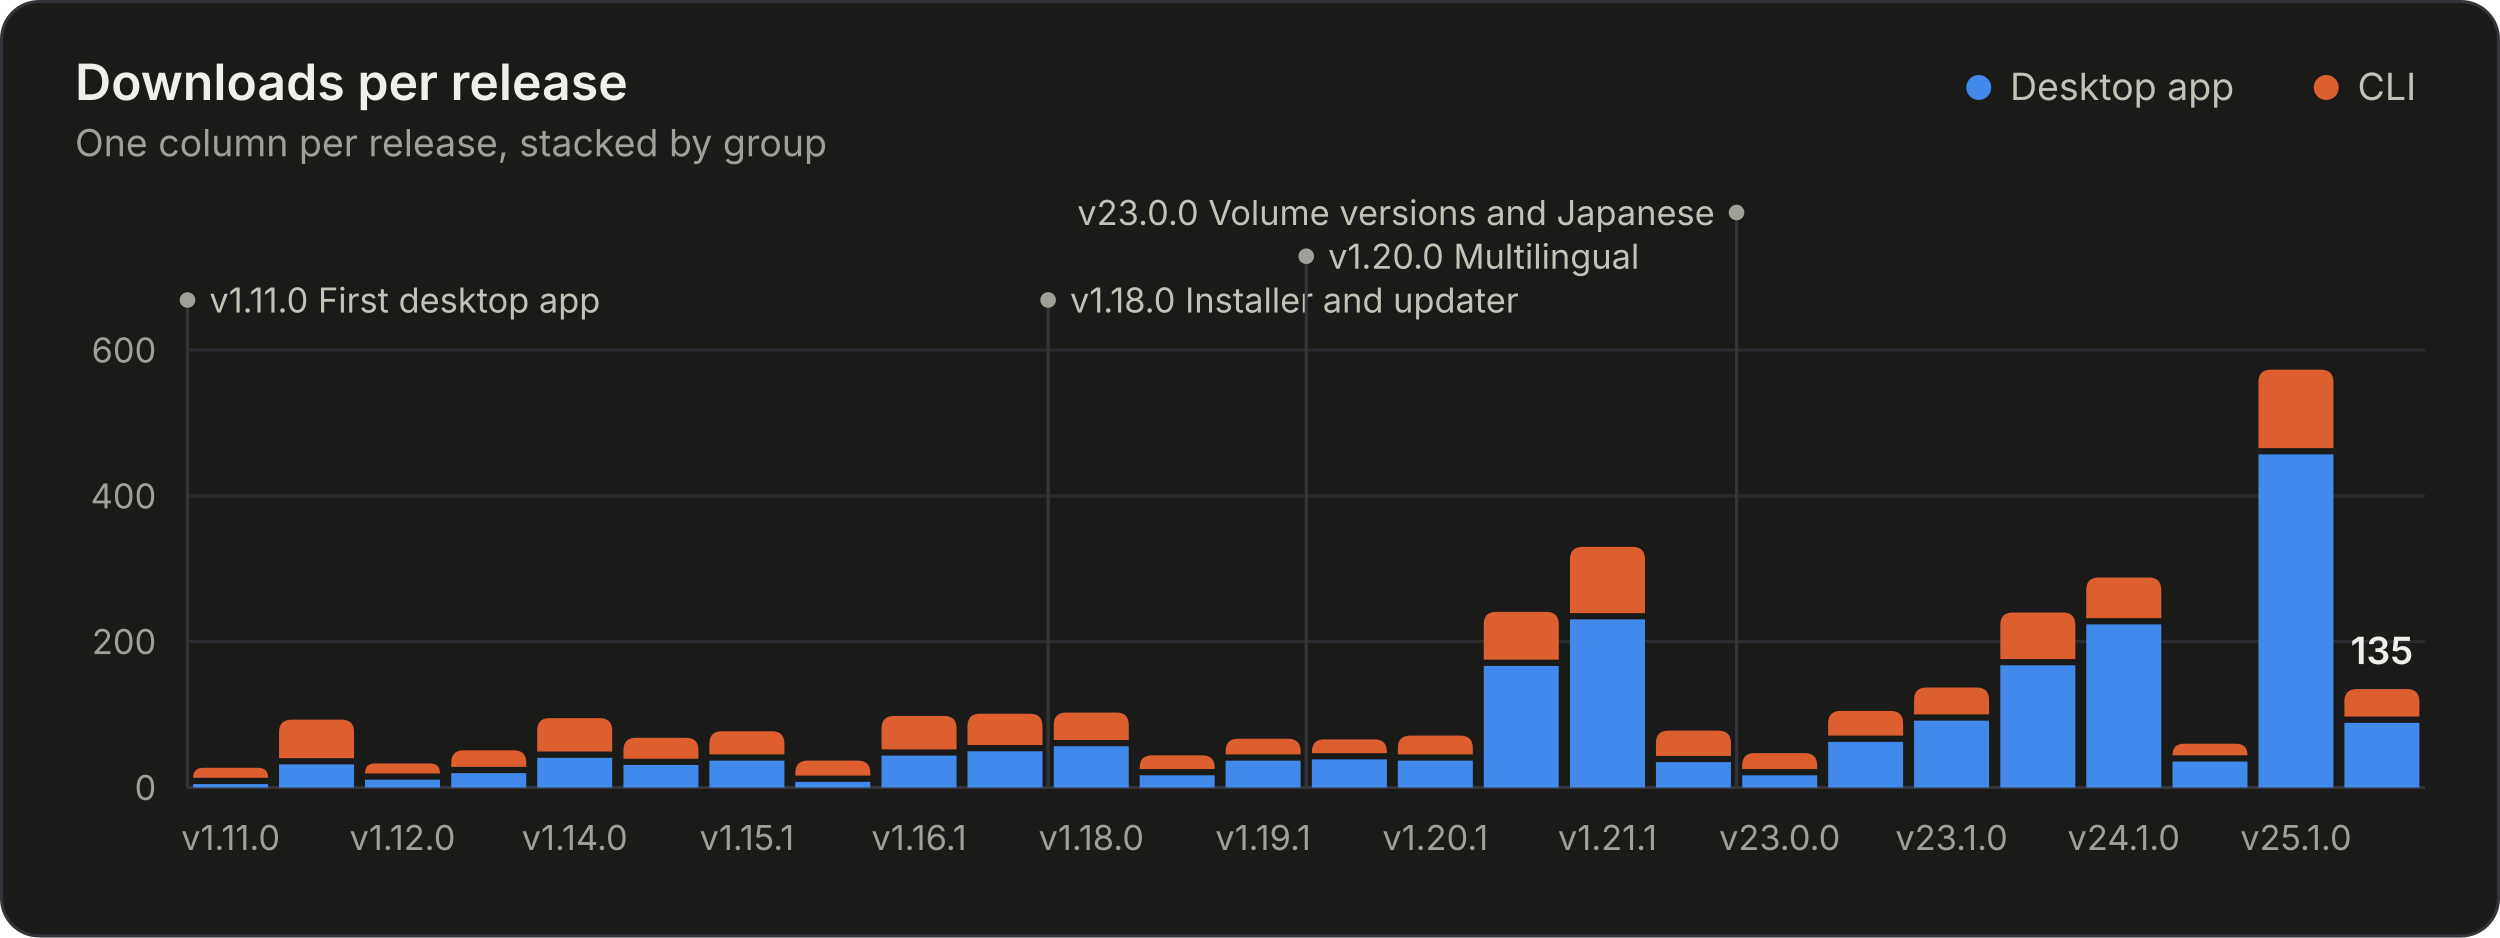
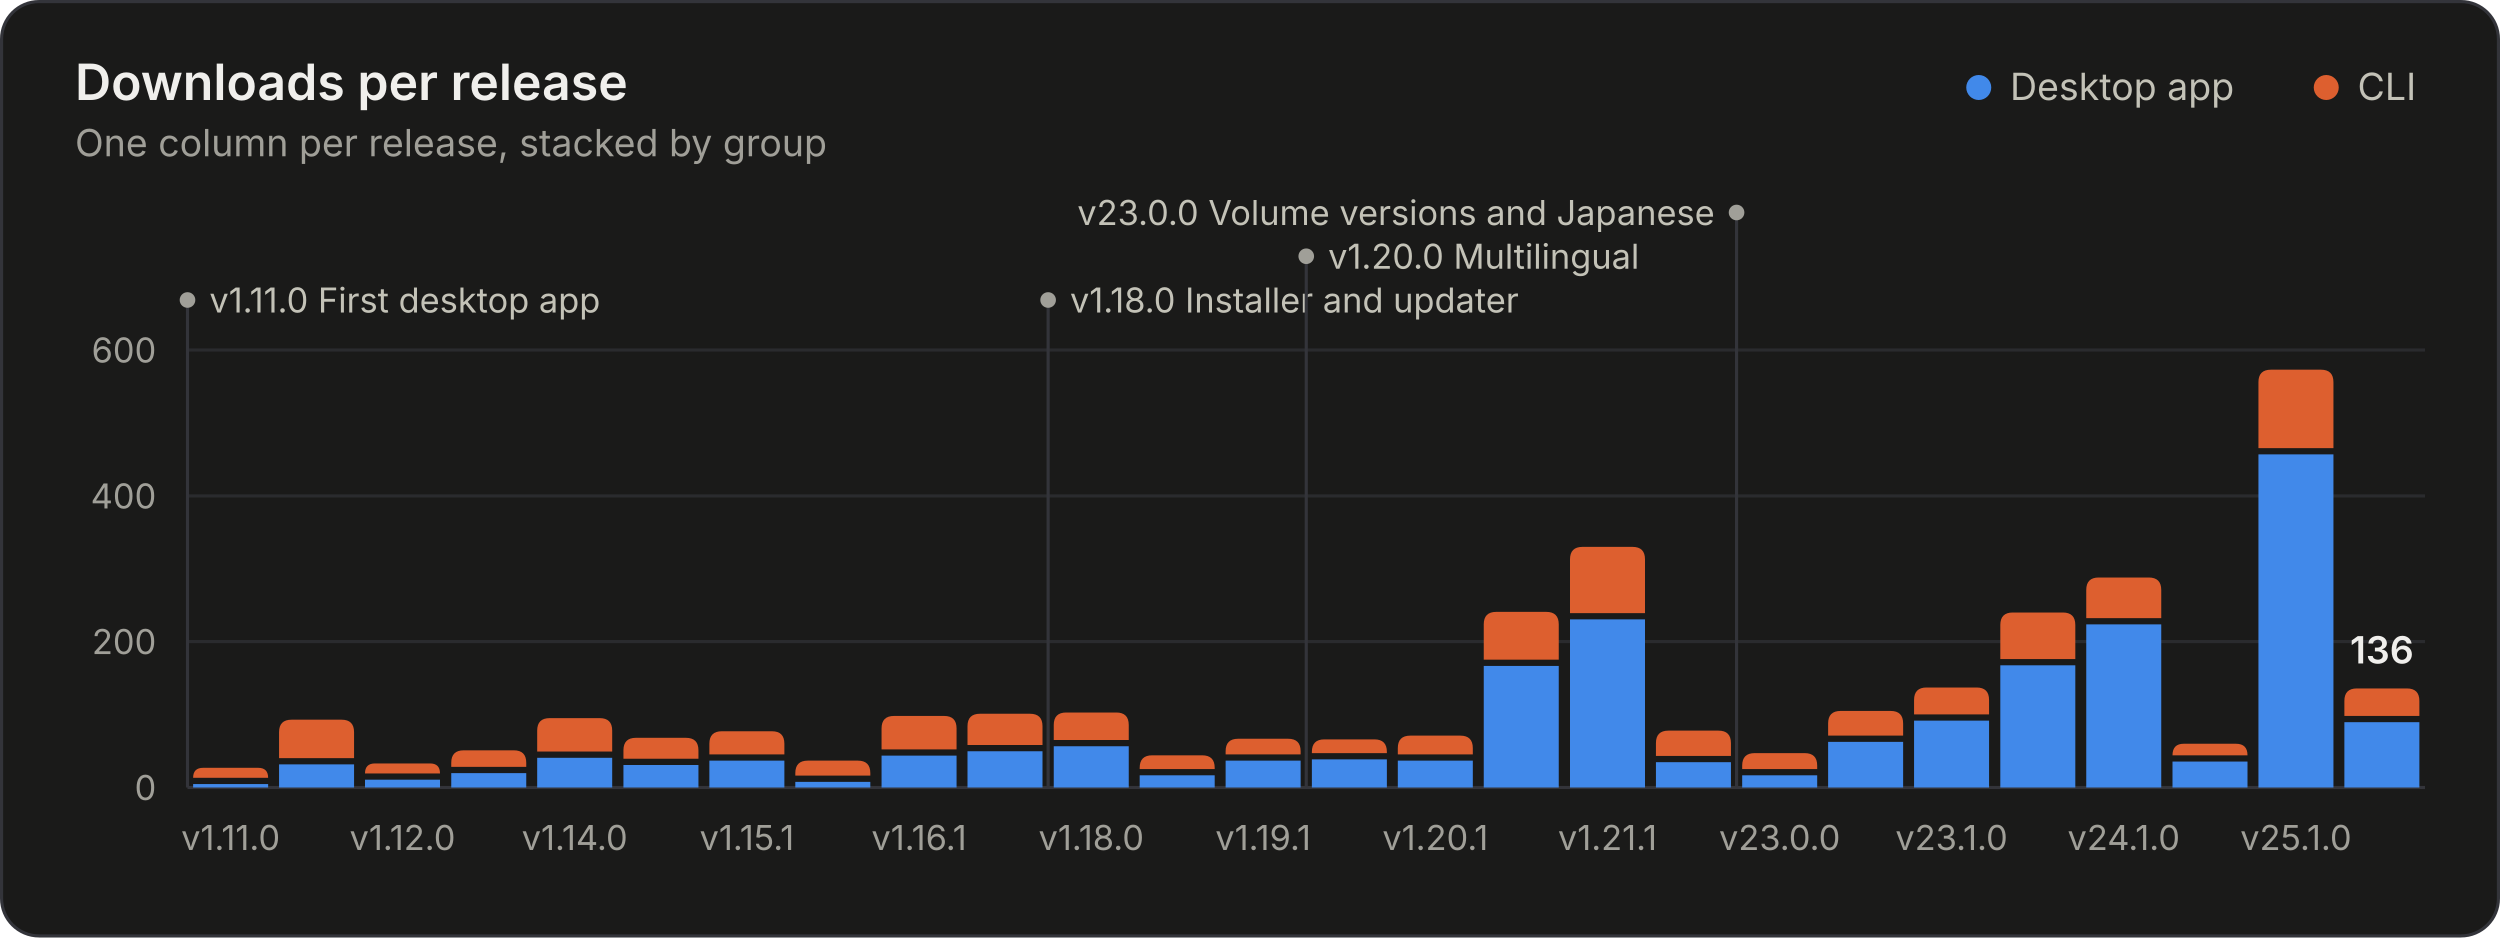
<svg xmlns="http://www.w3.org/2000/svg" width="800" height="300" viewBox="0 0 800 300" role="img" aria-labelledby="title desc">
  <style>.gs-rise{animation:gs-rise 1.1s ease-out backwards;transform-box:fill-box;transform-origin:bottom}@keyframes gs-rise{from{transform:scaleY(0)}to{transform:scaleY(1)}}.gs-fade{animation:gs-fade .5s ease-out backwards}@keyframes gs-fade{from{opacity:0}to{opacity:1}}@media (prefers-reduced-motion: reduce){.gs-rise,.gs-fade{animation:none!important}}</style>
  <rect x="0.5" y="0.5" width="799" height="299" rx="12" fill="#1a1a19" stroke="#33343a" />
  <g font-family="&quot;IBM Plex Sans&quot;, system-ui, -apple-system, &quot;Segoe UI&quot;, sans-serif" font-size="11" fill="#c3c2b7" style="font-variant-numeric:tabular-nums">
    <text x="24" y="32" fill="#f0efec" font-size="16" font-weight="600">Downloads per release</text>
    <text x="24.0" y="50.0" fill="#a09f98" font-size="12">One column per release, stacked by group</text>
    <circle cx="633.2" cy="28.0" r="4" fill="#4189ea" />
    <text x="643.2" y="32.0" fill="#c3c2b7" font-size="12">Desktop app</text>
    <circle cx="744.4" cy="28.0" r="4" fill="#dd5f2f" />
    <text x="754.4" y="32.0" fill="#c3c2b7" font-size="12">CLI</text>
    <line x1="60.0" x2="776.0" y1="252.0" y2="252.0" stroke="#33343a" />
    <text x="50.0" y="256.0" fill="#a09f98" text-anchor="end">0</text>
    <line x1="60.0" x2="776.0" y1="205.3" y2="205.3" stroke="#2a2b2e" />
    <text x="50.0" y="209.3" fill="#a09f98" text-anchor="end">200</text>
    <line x1="60.0" x2="776.0" y1="158.7" y2="158.7" stroke="#2a2b2e" />
    <text x="50.0" y="162.7" fill="#a09f98" text-anchor="end">400</text>
    <line x1="60.0" x2="776.0" y1="112.0" y2="112.0" stroke="#2a2b2e" />
    <text x="50.0" y="116.0" fill="#a09f98" text-anchor="end">600</text>
    <g class="gs-fade" style="animation-delay:1600ms">
      <line x1="60.0" x2="60.0" y1="96.0" y2="252.0" stroke="#33343a" stroke-width="1" />
      <circle cx="60.0" cy="96.0" r="2.5" fill="#a09f98" />
      <text x="67.0" y="100.0" fill="#c3c2b7">v1.11.0 First desktop app</text>
      <line x1="335.4" x2="335.4" y1="96.0" y2="252.0" stroke="#33343a" stroke-width="1" />
      <circle cx="335.4" cy="96.0" r="2.5" fill="#a09f98" />
      <text x="342.4" y="100.0" fill="#c3c2b7">v1.18.0 Installer and updater</text>
      <line x1="418.0" x2="418.0" y1="82.0" y2="252.0" stroke="#33343a" stroke-width="1" />
      <circle cx="418.0" cy="82.0" r="2.5" fill="#a09f98" />
      <text x="425.0" y="86.0" fill="#c3c2b7">v1.20.0 Multilingual</text>
      <line x1="555.7" x2="555.7" y1="68.0" y2="252.0" stroke="#33343a" stroke-width="1" />
      <circle cx="555.7" cy="68.0" r="2.5" fill="#a09f98" />
      <text x="548.7" y="72.0" fill="#c3c2b7" text-anchor="end">v23.0.0 Volume versions and Japanese</text>
    </g>
    <g class="gs-rise">
      <path d="M61.8 252.0V250.9H85.8V252.0Z" fill="#4189ea" />
      <path d="M61.8 248.9V248.9Q61.8 245.7 65.0 245.7H82.6Q85.8 245.7 85.8 248.9V248.9Z" fill="#dd5f2f" />
    </g>
    <g class="gs-rise" style="animation-delay:19ms">
      <path d="M89.3 252.0V244.6H113.3V252.0Z" fill="#4189ea" />
      <path d="M89.3 242.6V234.3Q89.3 230.3 93.3 230.3H109.3Q113.3 230.3 113.3 234.3V242.6Z" fill="#dd5f2f" />
    </g>
    <g class="gs-rise" style="animation-delay:38ms">
      <path d="M116.8 252.0V249.5H140.8V252.0Z" fill="#4189ea" />
      <path d="M116.8 247.5V247.5Q116.8 244.3 120.0 244.3H137.6Q140.8 244.3 140.8 247.5V247.5Z" fill="#dd5f2f" />
    </g>
    <g class="gs-rise" style="animation-delay:58ms">
      <path d="M144.4 252.0V247.4H168.4V252.0Z" fill="#4189ea" />
      <path d="M144.4 245.4V244.1Q144.4 240.1 148.4 240.1H164.4Q168.4 240.1 168.4 244.1V245.4Z" fill="#dd5f2f" />
    </g>
    <g class="gs-rise" style="animation-delay:77ms">
      <path d="M171.9 252.0V242.5H195.9V252.0Z" fill="#4189ea" />
      <path d="M171.9 240.5V233.8Q171.9 229.8 175.9 229.8H191.9Q195.9 229.8 195.9 233.8V240.5Z" fill="#dd5f2f" />
    </g>
    <g class="gs-rise" style="animation-delay:96ms">
      <path d="M199.5 252.0V244.8H223.5V252.0Z" fill="#4189ea" />
      <path d="M199.5 242.8V240.1Q199.5 236.1 203.5 236.1H219.5Q223.5 236.1 223.5 240.1V242.8Z" fill="#dd5f2f" />
    </g>
    <g class="gs-rise" style="animation-delay:115ms">
      <path d="M227.0 252.0V243.4H251.0V252.0Z" fill="#4189ea" />
      <path d="M227.0 241.4V238.0Q227.0 234.0 231.0 234.0H247.0Q251.0 234.0 251.0 238.0V241.4Z" fill="#dd5f2f" />
    </g>
    <g class="gs-rise" style="animation-delay:135ms">
      <path d="M254.5 252.0V250.2H278.5V252.0Z" fill="#4189ea" />
      <path d="M254.5 248.2V247.4Q254.5 243.4 258.5 243.4H274.5Q278.5 243.4 278.5 247.4V248.2Z" fill="#dd5f2f" />
    </g>
    <g class="gs-rise" style="animation-delay:154ms">
      <path d="M282.1 252.0V241.8H306.1V252.0Z" fill="#4189ea" />
      <path d="M282.1 239.8V233.1Q282.1 229.1 286.1 229.1H302.1Q306.1 229.1 306.1 233.1V239.8Z" fill="#dd5f2f" />
    </g>
    <g class="gs-rise" style="animation-delay:173ms">
      <path d="M309.6 252.0V240.4H333.6V252.0Z" fill="#4189ea" />
      <path d="M309.6 238.4V232.4Q309.6 228.4 313.6 228.4H329.6Q333.6 228.4 333.6 232.4V238.4Z" fill="#dd5f2f" />
    </g>
    <g class="gs-rise" style="animation-delay:192ms">
      <path d="M337.2 252.0V238.8H361.2V252.0Z" fill="#4189ea" />
      <path d="M337.2 236.8V232.0Q337.2 228.0 341.2 228.0H357.2Q361.2 228.0 361.2 232.0V236.8Z" fill="#dd5f2f" />
    </g>
    <g class="gs-rise" style="animation-delay:212ms">
      <path d="M364.7 252.0V248.1H388.7V252.0Z" fill="#4189ea" />
      <path d="M364.7 246.1V245.7Q364.7 241.7 368.7 241.7H384.7Q388.7 241.7 388.7 245.7V246.1Z" fill="#dd5f2f" />
    </g>
    <g class="gs-rise" style="animation-delay:231ms">
      <path d="M392.2 252.0V243.4H416.2V252.0Z" fill="#4189ea" />
      <path d="M392.2 241.4V240.4Q392.2 236.4 396.2 236.4H412.2Q416.2 236.4 416.2 240.4V241.4Z" fill="#dd5f2f" />
    </g>
    <g class="gs-rise" style="animation-delay:250ms">
      <path d="M419.8 252.0V243.0H443.8V252.0Z" fill="#4189ea" />
      <path d="M419.8 241.0V240.6Q419.8 236.6 423.8 236.6H439.8Q443.8 236.6 443.8 240.6V241.0Z" fill="#dd5f2f" />
    </g>
    <g class="gs-rise" style="animation-delay:269ms">
      <path d="M447.3 252.0V243.4H471.3V252.0Z" fill="#4189ea" />
      <path d="M447.3 241.4V239.4Q447.3 235.4 451.3 235.4H467.3Q471.3 235.4 471.3 239.4V241.4Z" fill="#dd5f2f" />
    </g>
    <g class="gs-rise" style="animation-delay:288ms">
      <path d="M474.8 252.0V213.1H498.8V252.0Z" fill="#4189ea" />
      <path d="M474.8 211.1V199.8Q474.8 195.8 478.8 195.8H494.8Q498.8 195.8 498.8 199.8V211.1Z" fill="#dd5f2f" />
    </g>
    <g class="gs-rise" style="animation-delay:308ms">
      <path d="M502.4 252.0V198.2H526.4V252.0Z" fill="#4189ea" />
      <path d="M502.4 196.2V179.0Q502.4 175.0 506.4 175.0H522.4Q526.4 175.0 526.4 179.0V196.2Z" fill="#dd5f2f" />
    </g>
    <g class="gs-rise" style="animation-delay:327ms">
      <path d="M529.9 252.0V243.9H553.9V252.0Z" fill="#4189ea" />
      <path d="M529.9 241.9V237.8Q529.9 233.8 533.9 233.8H549.9Q553.9 233.8 553.9 237.8V241.9Z" fill="#dd5f2f" />
    </g>
    <g class="gs-rise" style="animation-delay:346ms">
      <path d="M557.5 252.0V248.1H581.5V252.0Z" fill="#4189ea" />
      <path d="M557.5 246.1V245.0Q557.5 241.0 561.5 241.0H577.5Q581.5 241.0 581.5 245.0V246.1Z" fill="#dd5f2f" />
    </g>
    <g class="gs-rise" style="animation-delay:365ms">
      <path d="M585.0 252.0V237.4H609.0V252.0Z" fill="#4189ea" />
      <path d="M585.0 235.4V231.5Q585.0 227.5 589.0 227.5H605.0Q609.0 227.5 609.0 231.5V235.4Z" fill="#dd5f2f" />
    </g>
    <g class="gs-rise" style="animation-delay:385ms">
      <path d="M612.5 252.0V230.6H636.5V252.0Z" fill="#4189ea" />
      <path d="M612.5 228.6V224.0Q612.5 220.0 616.5 220.0H632.5Q636.5 220.0 636.5 224.0V228.6Z" fill="#dd5f2f" />
    </g>
    <g class="gs-rise" style="animation-delay:404ms">
      <path d="M640.1 252.0V212.9H664.1V252.0Z" fill="#4189ea" />
      <path d="M640.1 210.9V200.0Q640.1 196.0 644.1 196.0H660.1Q664.1 196.0 664.1 200.0V210.9Z" fill="#dd5f2f" />
    </g>
    <g class="gs-rise" style="animation-delay:423ms">
      <path d="M667.6 252.0V199.8H691.6V252.0Z" fill="#4189ea" />
      <path d="M667.6 197.8V188.8Q667.6 184.8 671.6 184.8H687.6Q691.6 184.8 691.6 188.8V197.8Z" fill="#dd5f2f" />
    </g>
    <g class="gs-rise" style="animation-delay:442ms">
      <path d="M695.2 252.0V243.7H719.2V252.0Z" fill="#4189ea" />
      <path d="M695.2 241.7V241.7Q695.2 238.0 698.8 238.0H715.5Q719.2 238.0 719.2 241.7V241.7Z" fill="#dd5f2f" />
    </g>
    <g class="gs-rise" style="animation-delay:462ms">
      <path d="M722.7 252.0V145.4H746.7V252.0Z" fill="#4189ea" />
      <path d="M722.7 143.4V122.3Q722.7 118.3 726.7 118.3H742.7Q746.7 118.3 746.7 122.3V143.4Z" fill="#dd5f2f" />
    </g>
    <g class="gs-rise" style="animation-delay:481ms">
-       <path d="M750.2 252.0V231.3H774.2V252.0Z" fill="#4189ea" />
-       <path d="M750.2 229.3V224.5Q750.2 220.5 754.2 220.5H770.2Q774.2 220.5 774.2 224.5V229.3Z" fill="#dd5f2f" />
+       <path d="M750.2 252.0V231.1H774.2V252.0Z" fill="#4189ea" />
+       <path d="M750.2 229.1V224.3Q750.2 220.3 754.2 220.3H770.2Q774.2 220.3 774.2 224.3V229.1Z" fill="#dd5f2f" />
    </g>
    <g class="gs-fade" style="animation-delay:1600ms">
-       <text x="762.2" y="212.5" fill="#f0efec" text-anchor="middle" font-size="12" font-weight="600">135</text>
+       <text x="762.2" y="212.3" fill="#f0efec" text-anchor="middle" font-size="12" font-weight="600">136</text>
    </g>
    <text x="73.8" y="272.0" fill="#a09f98" text-anchor="middle">v1.11.0</text>
    <text x="128.8" y="272.0" fill="#a09f98" text-anchor="middle">v1.12.0</text>
    <text x="183.9" y="272.0" fill="#a09f98" text-anchor="middle">v1.14.0</text>
    <text x="239.0" y="272.0" fill="#a09f98" text-anchor="middle">v1.15.1</text>
    <text x="294.1" y="272.0" fill="#a09f98" text-anchor="middle">v1.16.1</text>
    <text x="349.2" y="272.0" fill="#a09f98" text-anchor="middle">v1.18.0</text>
    <text x="404.2" y="272.0" fill="#a09f98" text-anchor="middle">v1.19.1</text>
    <text x="459.3" y="272.0" fill="#a09f98" text-anchor="middle">v1.20.1</text>
    <text x="514.4" y="272.0" fill="#a09f98" text-anchor="middle">v1.21.1</text>
    <text x="569.5" y="272.0" fill="#a09f98" text-anchor="middle">v23.0.0</text>
    <text x="624.5" y="272.0" fill="#a09f98" text-anchor="middle">v23.1.0</text>
    <text x="679.6" y="272.0" fill="#a09f98" text-anchor="middle">v24.1.0</text>
    <text x="734.7" y="272.0" fill="#a09f98" text-anchor="middle">v25.1.0</text>
  </g>
</svg>
